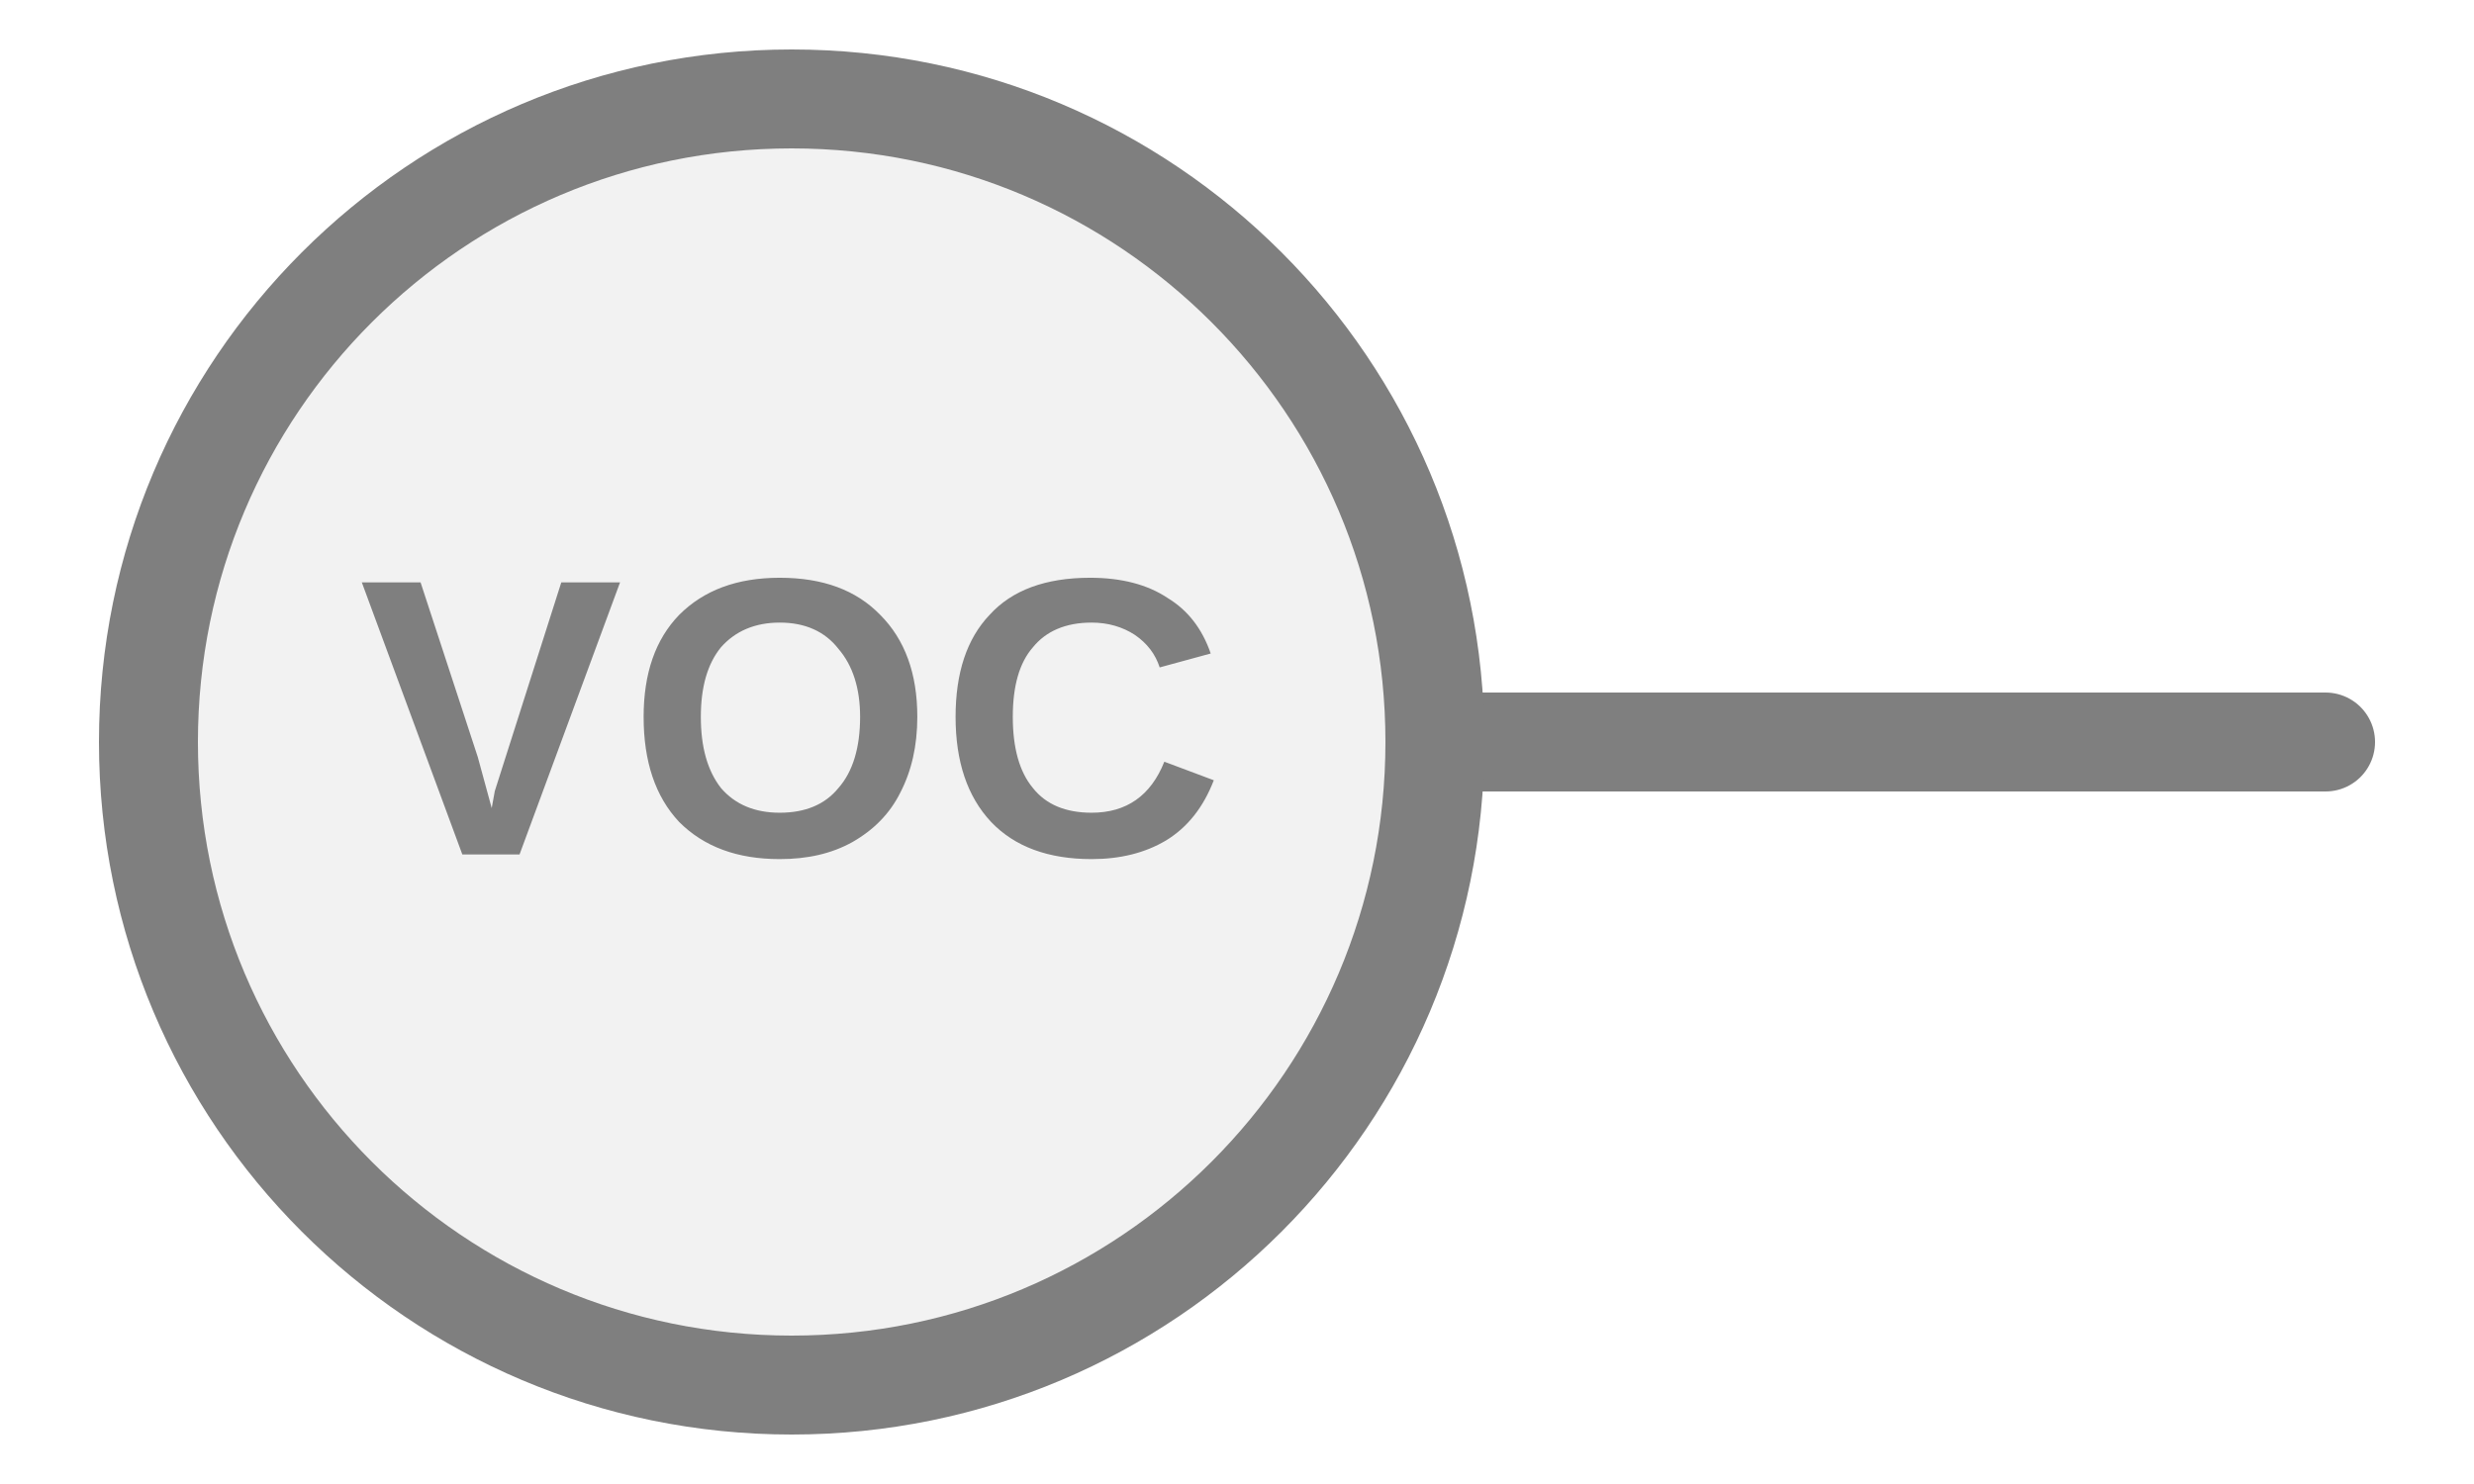
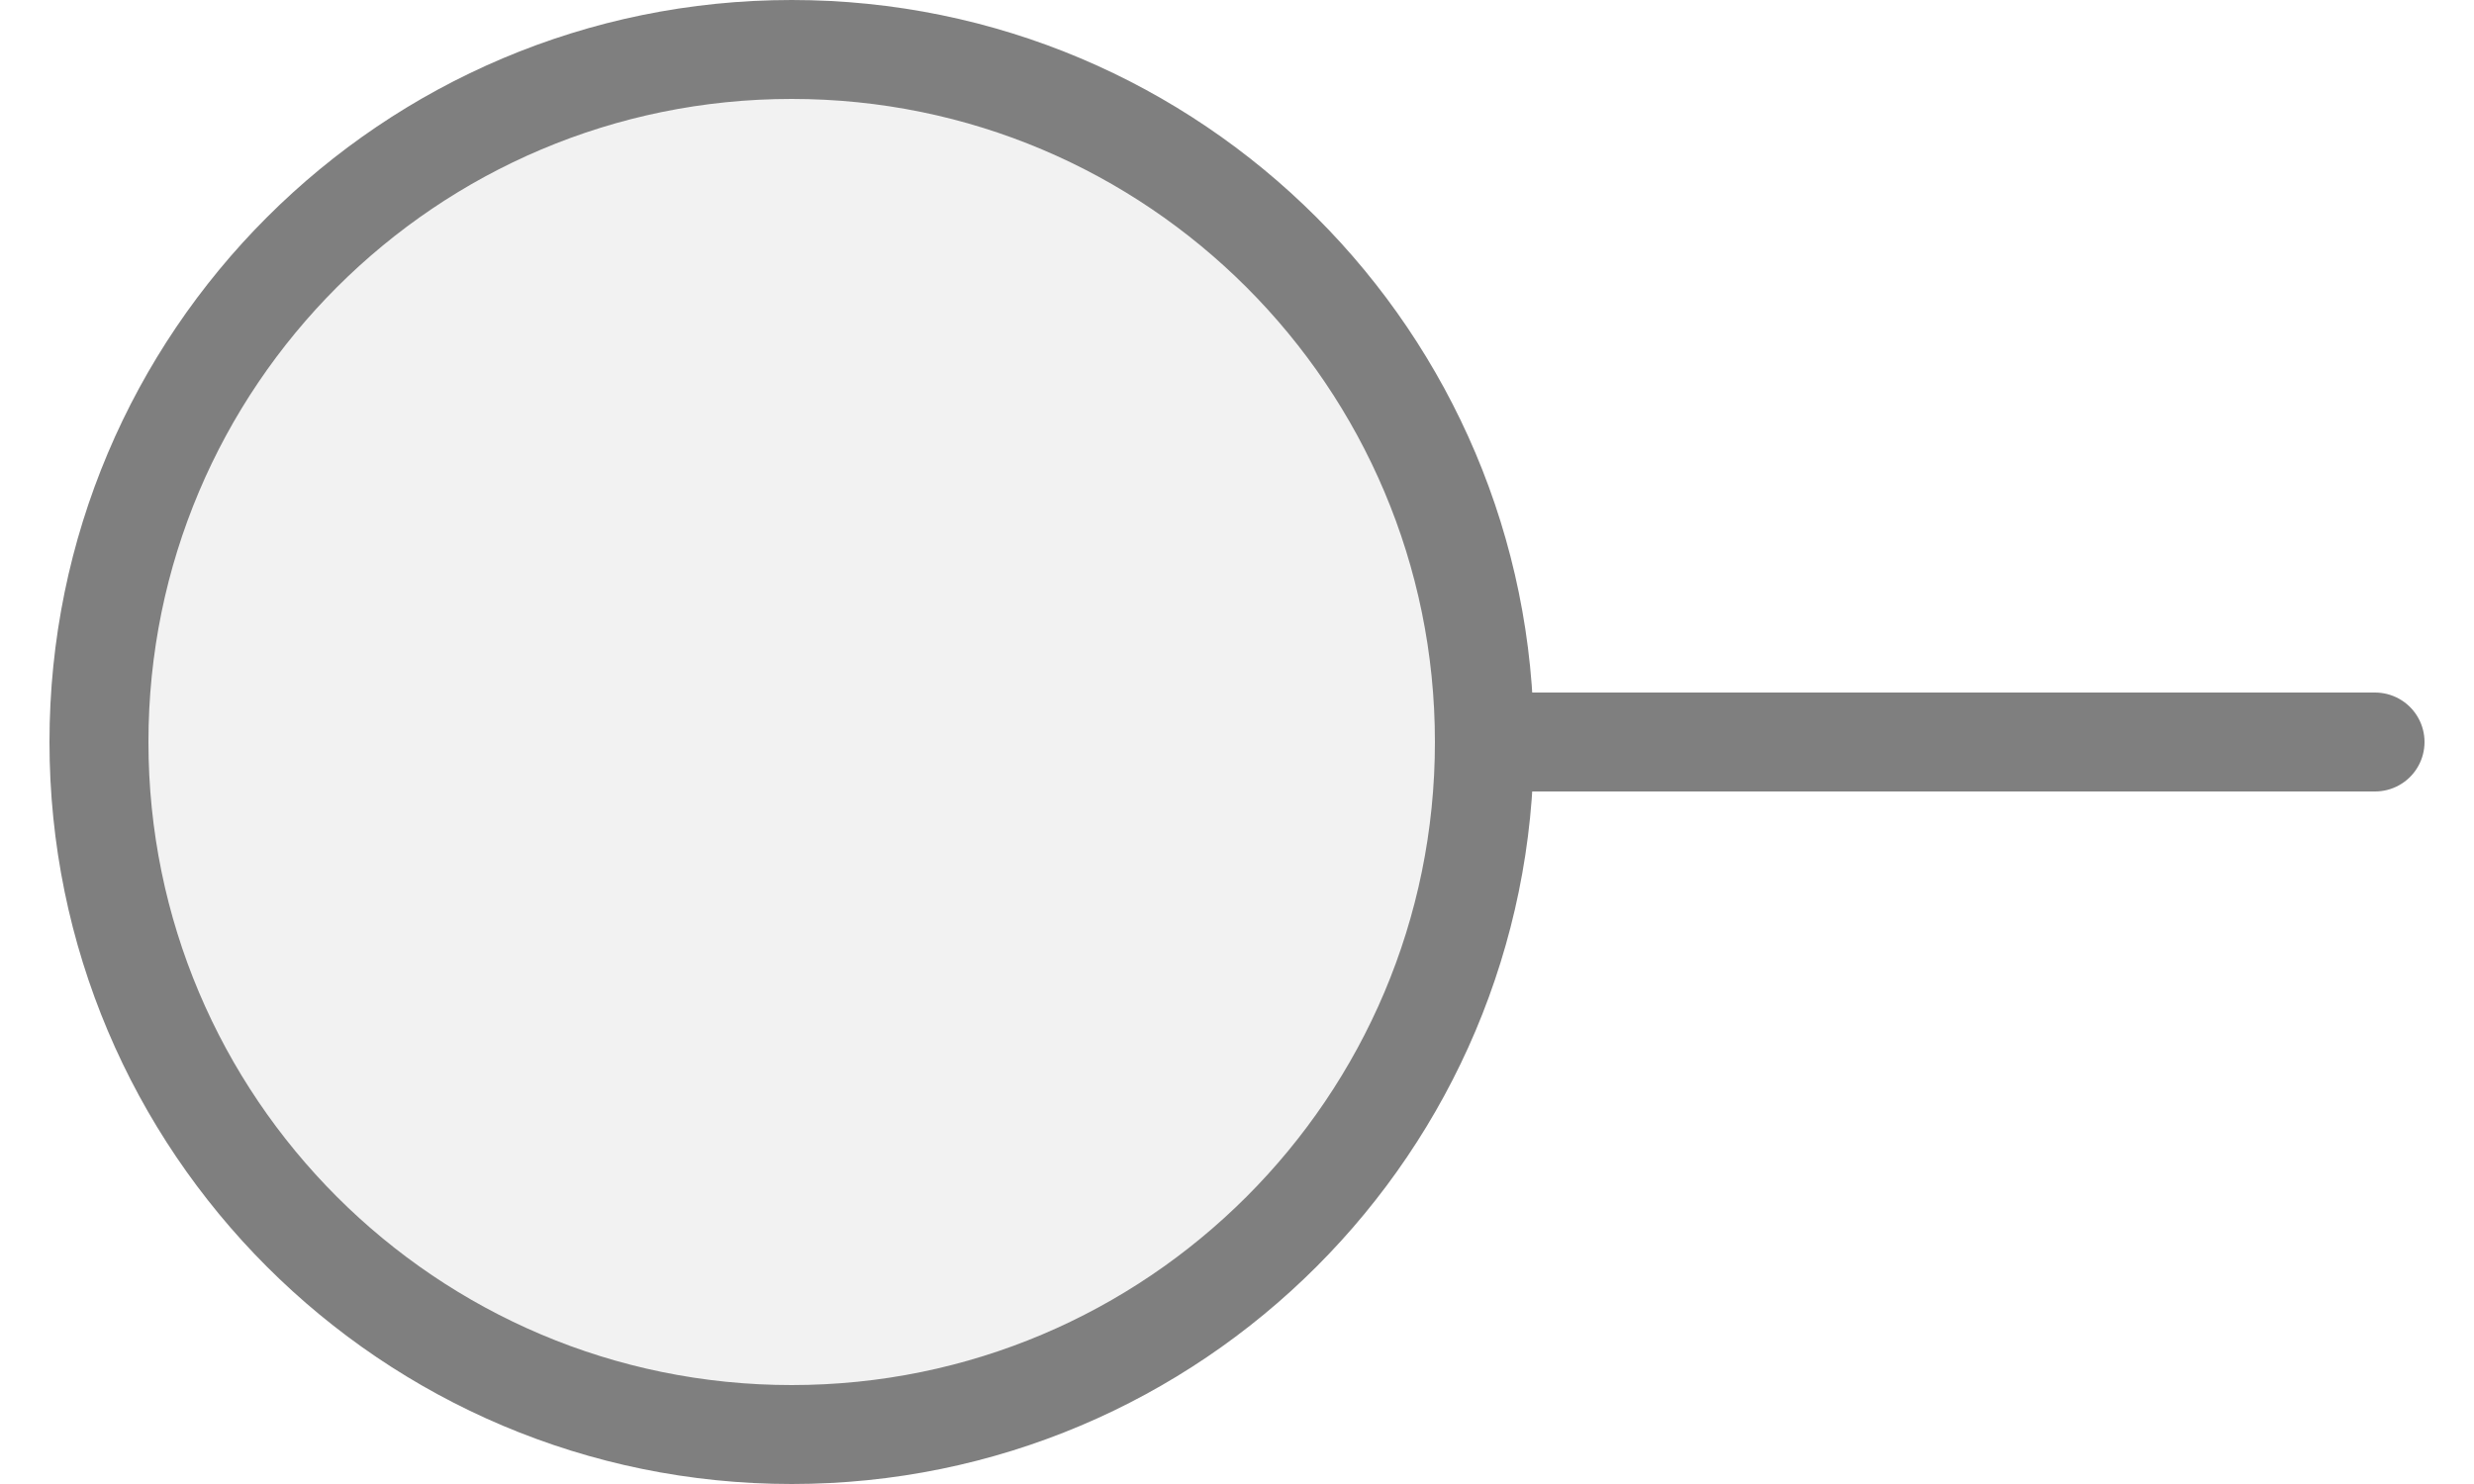
<svg xmlns="http://www.w3.org/2000/svg" width="25px" height="15px" viewBox="0 0 25 15">
-   <line x1="14.5" y1="7.5" x2="23.5" y2="7.5" stroke="#7f7f7f" stroke-width="1" stroke-linecap="round" />
-   <circle cx="8" cy="7.5" r="6.5" fill="#f2f2f2" stroke="#7f7f7f" stroke-width="1" />
-   <text x="8" y="7.5" fill="#7f7f7f" font-family="Arial, Helvetica, sans-serif" font-size="4px" font-style="normal" font-weight="600" letter-spacing="0.01em" text-anchor="middle" dominant-baseline="middle">VOC</text>
+   <line x1="15" y1="7.5" x2="24" y2="7.5" stroke="#7f7f7f" stroke-width="1" stroke-linecap="round" />
+   <circle cx="8" cy="7.5" r="7" fill="#f2f2f2" stroke="#7f7f7f" stroke-width="1" />
</svg>
